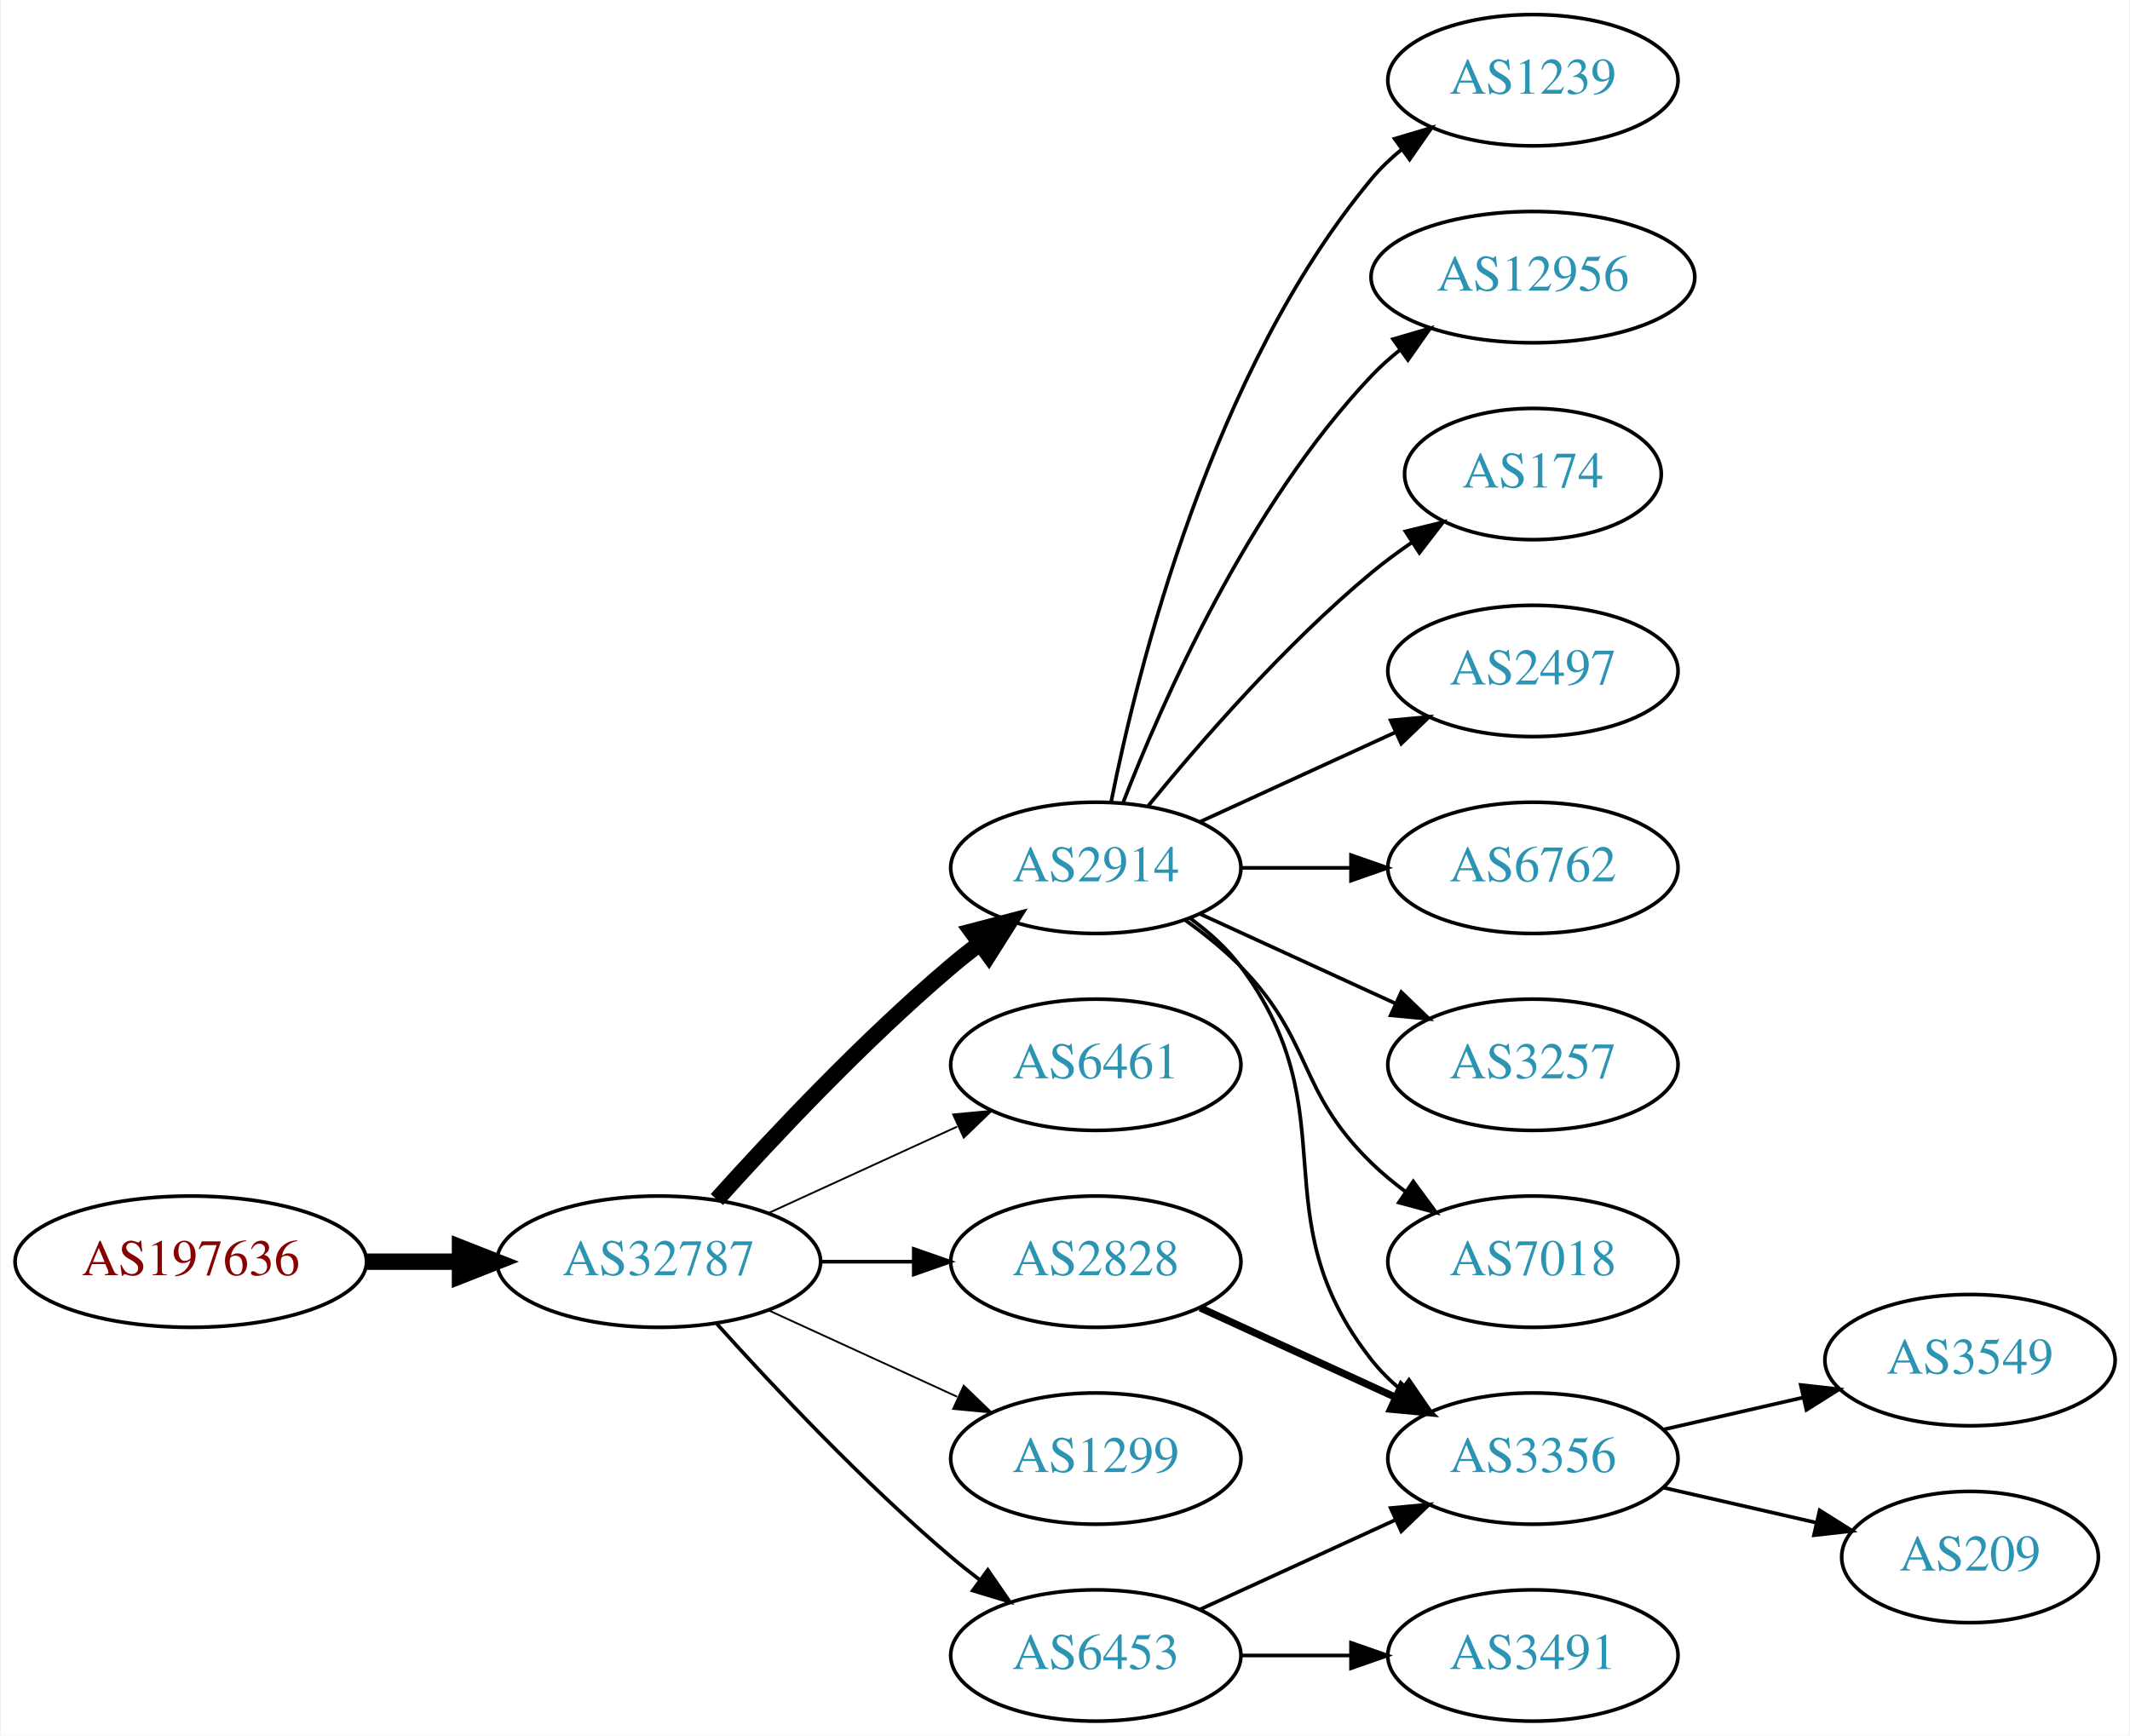
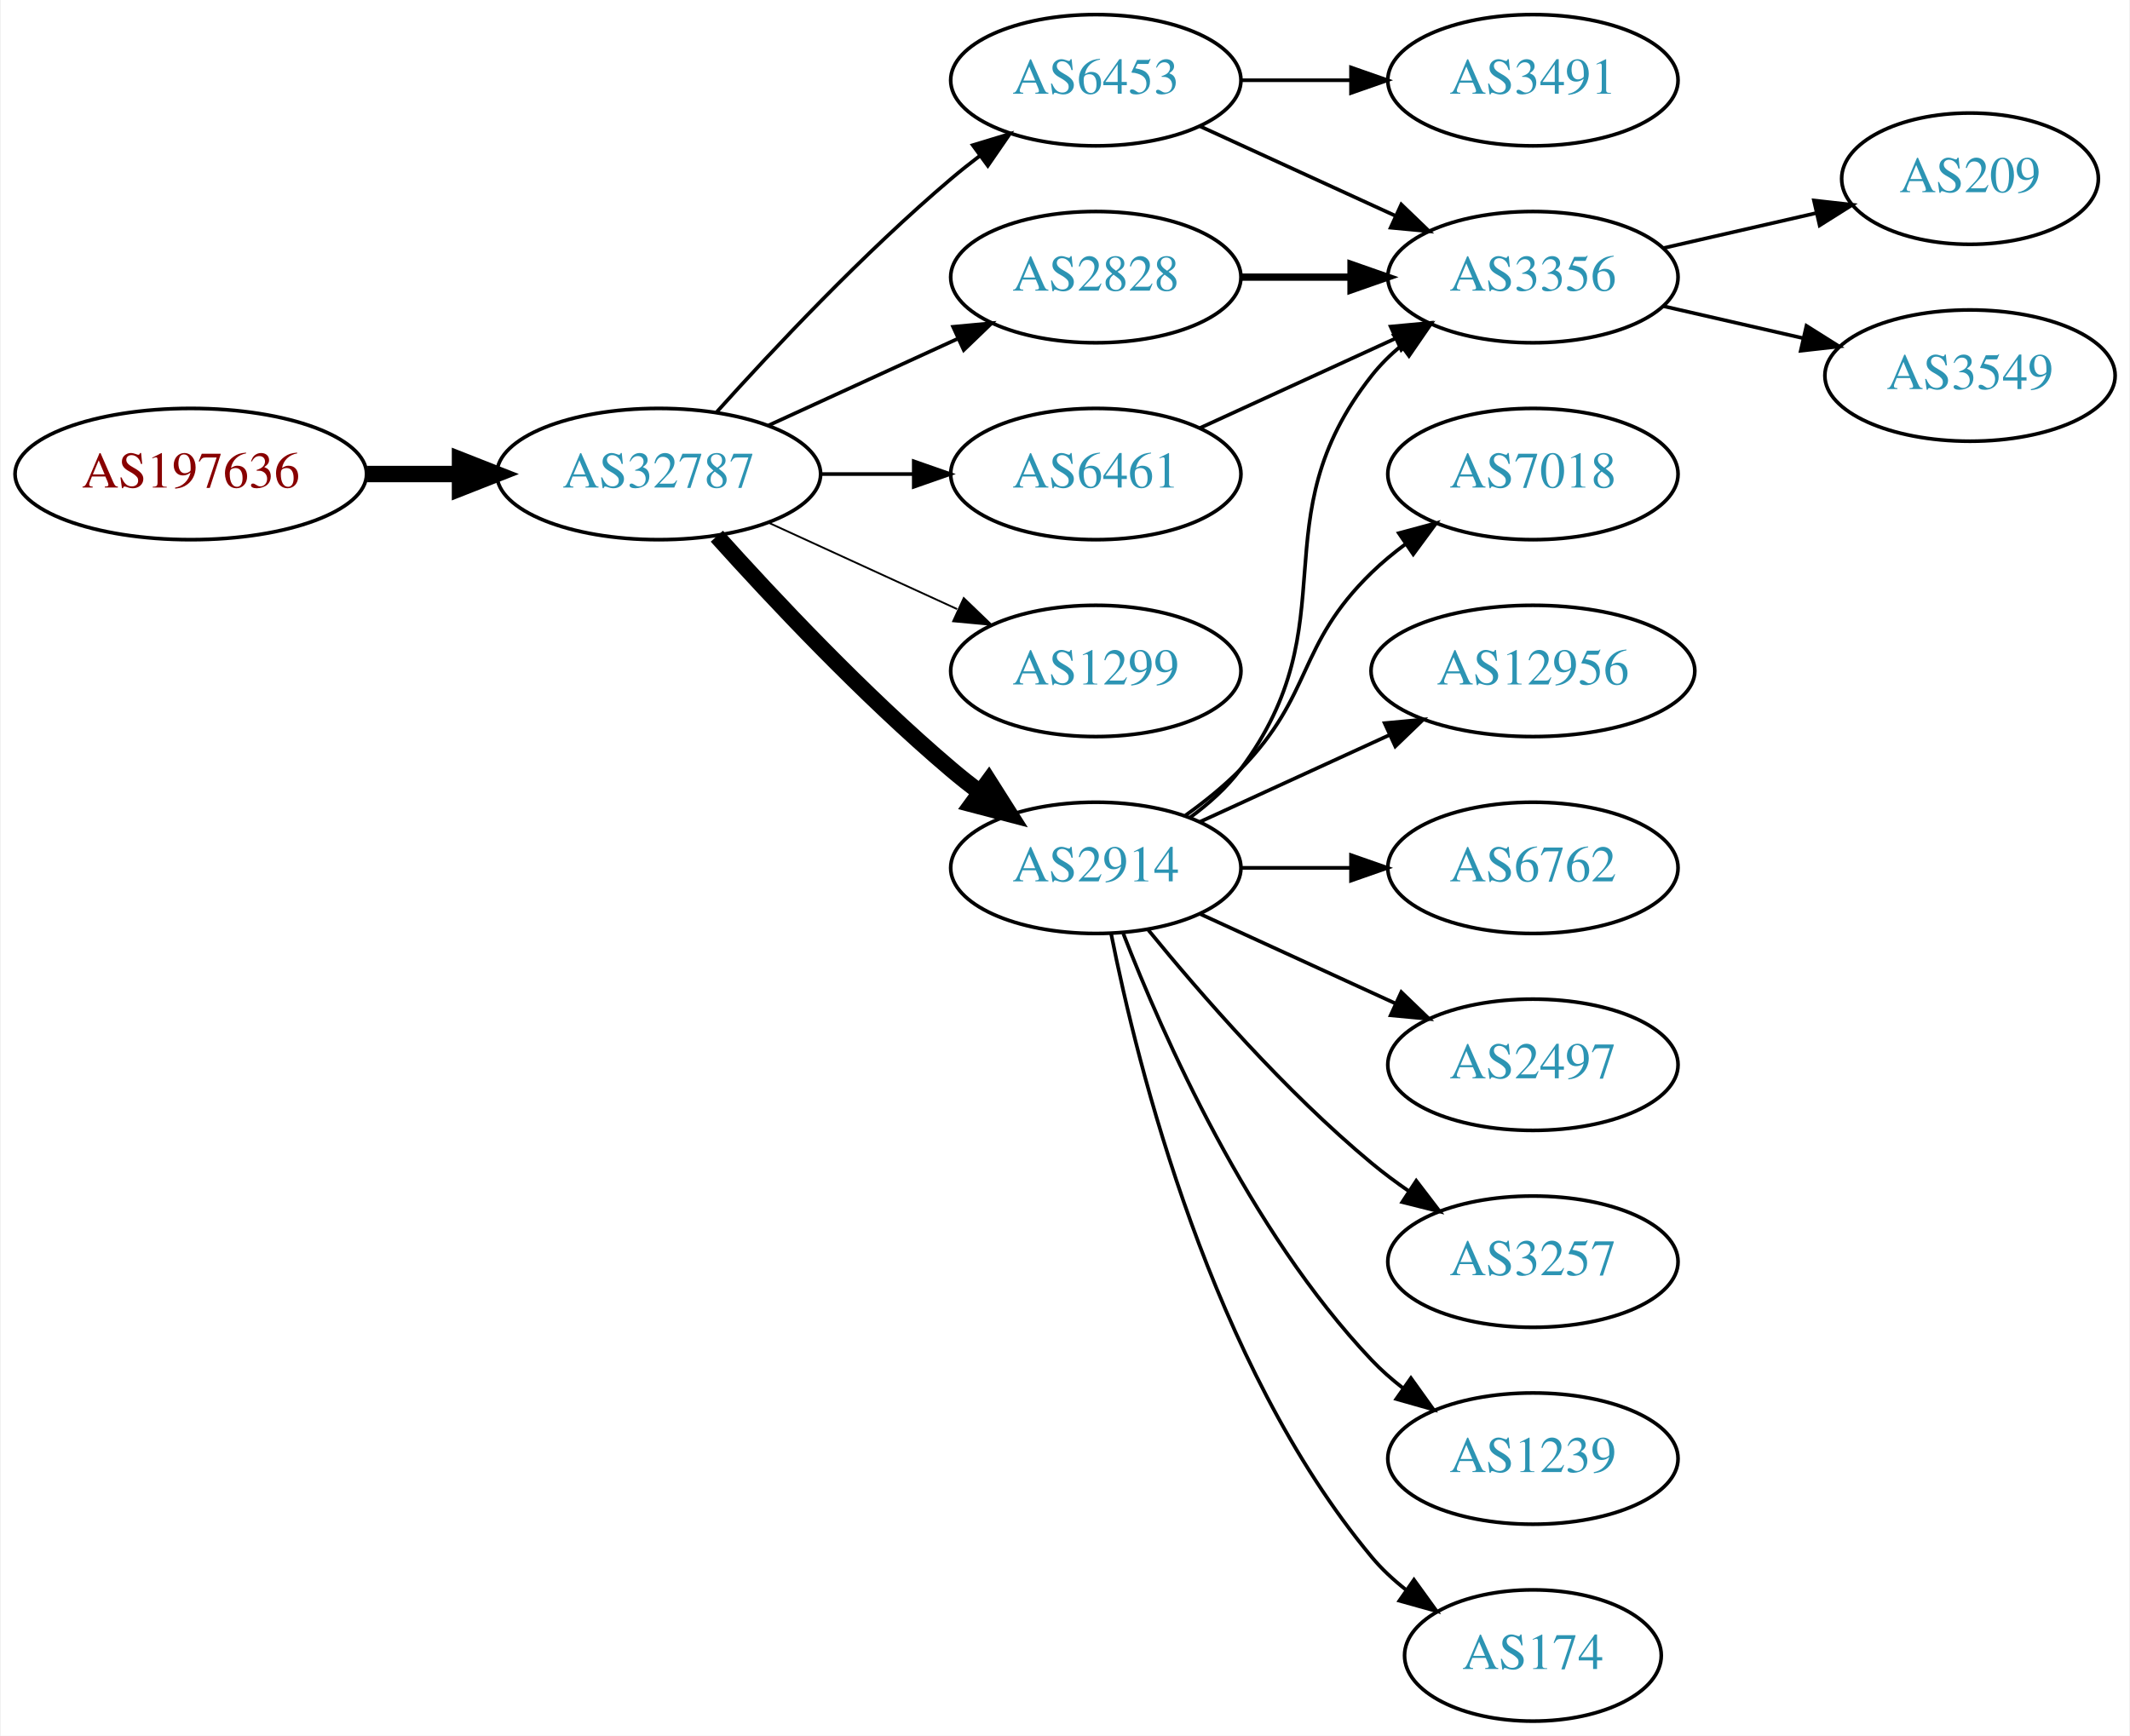
<svg xmlns="http://www.w3.org/2000/svg" xmlns:xlink="http://www.w3.org/1999/xlink" width="584pt" height="476pt" viewBox="0.00 0.00 583.56 476.00">
  <g id="graph0" class="graph" transform="scale(1 1) rotate(0) translate(4 472)">
    <polygon fill="white" stroke="none" points="-4,4 -4,-472 579.562,-472 579.562,4 -4,4" />
    <g id="node1" class="node">
      <g id="a_node1">
        <a xlink:href="/asn/197636" xlink:title="AS197636 ~ AS1764 NextLayer: [AT]">
-           <ellipse fill="#ffffff" stroke="black" cx="48.096" cy="-126" rx="48.192" ry="18" />
-           <text text-anchor="middle" x="48.096" y="-122.3" font-family="Times,serif" font-size="14.00" fill="#880000">AS197636</text>
+           <ellipse fill="#ffffff" stroke="black" cx="48.096" cy="-342" rx="48.192" ry="18" />
+           <text text-anchor="middle" x="48.096" y="-338.3" font-family="Times,serif" font-size="14.00" fill="#880000">AS197636</text>
        </a>
      </g>
    </g>
    <g id="node2" class="node">
      <g id="a_node2">
        <a xlink:href="/asn/32787" xlink:title="AS32787 ~ Akamai Technologies, Inc. [US]">
-           <ellipse fill="#ffffff" stroke="black" cx="176.388" cy="-126" rx="44.393" ry="18" />
-           <text text-anchor="middle" x="176.388" y="-122.3" font-family="Times,serif" font-size="14.00" fill="#2c94b3">AS32787</text>
+           <ellipse fill="#ffffff" stroke="black" cx="176.388" cy="-342" rx="44.393" ry="18" />
+           <text text-anchor="middle" x="176.388" y="-338.3" font-family="Times,serif" font-size="14.00" fill="#2c94b3">AS32787</text>
        </a>
      </g>
    </g>
    <g id="edge1" class="edge">
-       <path fill="none" stroke="black" stroke-width="4.5" d="M96.481,-126C104.742,-126 113.386,-126 121.799,-126" />
-       <polygon fill="black" stroke="black" stroke-width="4.5" points="121.904,-129.938 131.904,-126 121.904,-122.063 121.904,-129.938" />
+       <path fill="none" stroke="black" stroke-width="4.5" d="M96.481,-342C104.742,-342 113.386,-342 121.799,-342" />
+       <polygon fill="black" stroke="black" stroke-width="4.5" points="121.904,-345.938 131.904,-342 121.904,-338.063 121.904,-345.938" />
    </g>
    <g id="node3" class="node">
      <g id="a_node3">
+         <a xlink:href="/asn/6453" xlink:title="AS6453 ~ TATA COMMUNICATIONS (AMERICA) INC [US]">
+           <ellipse fill="#ffffff" stroke="black" cx="296.23" cy="-450" rx="39.794" ry="18" />
+           <text text-anchor="middle" x="296.23" y="-446.3" font-family="Times,serif" font-size="14.00" fill="#2c94b3">AS6453</text>
+         </a>
+       </g>
+     </g>
+     <g id="edge2" class="edge">
+       <path fill="none" stroke="black" d="M192.32,-359.044C207.646,-376.097 232.582,-402.65 256.584,-423 259.081,-425.117 261.741,-427.232 264.453,-429.293" />
+       <polygon fill="black" stroke="black" points="262.489,-432.194 272.629,-435.266 266.619,-426.541 262.489,-432.194" />
+     </g>
+     <g id="node4" class="node">
+       <g id="a_node4">
        <a xlink:href="/asn/2914" xlink:title="AS2914 ~ NTT America, Inc. [US]">
          <ellipse fill="#ffffff" stroke="black" cx="296.23" cy="-234" rx="39.794" ry="18" />
          <text text-anchor="middle" x="296.23" y="-230.3" font-family="Times,serif" font-size="14.00" fill="#2c94b3">AS2914</text>
        </a>
      </g>
    </g>
-     <g id="edge2" class="edge">
-       <path fill="none" stroke="black" stroke-width="4.5" d="M192.32,-143.044C207.646,-160.097 232.582,-186.65 256.584,-207 259.081,-209.117 261.741,-211.232 264.453,-213.293" />
-       <polygon fill="black" stroke="black" stroke-width="4.5" points="262.231,-216.547 272.629,-219.266 266.877,-210.188 262.231,-216.547" />
-     </g>
-     <g id="node4" class="node">
-       <g id="a_node4">
-         <a xlink:href="/asn/6461" xlink:title="AS6461 ~ Zayo Bandwidth [US]">
-           <ellipse fill="#ffffff" stroke="black" cx="296.23" cy="-180" rx="39.794" ry="18" />
-           <text text-anchor="middle" x="296.23" y="-176.3" font-family="Times,serif" font-size="14.00" fill="#2c94b3">AS6461</text>
-         </a>
-       </g>
-     </g>
    <g id="edge3" class="edge">
-       <path fill="none" stroke="black" stroke-width="0.5" d="M206.517,-139.348C222.128,-146.502 241.526,-155.391 258.198,-163.03" />
-       <polygon fill="black" stroke="black" stroke-width="0.5" points="257.101,-166.378 267.65,-167.362 260.017,-160.014 257.101,-166.378" />
+       <path fill="none" stroke="black" stroke-width="4.5" d="M192.32,-324.956C207.646,-307.903 232.582,-281.35 256.584,-261 259.081,-258.883 261.741,-256.768 264.453,-254.707" />
+       <polygon fill="black" stroke="black" stroke-width="4.5" points="266.877,-257.812 272.629,-248.734 262.231,-251.453 266.877,-257.812" />
    </g>
    <g id="node5" class="node">
      <g id="a_node5">
-         <a xlink:href="/asn/6453" xlink:title="AS6453 ~ TATA COMMUNICATIONS (AMERICA) INC [US]">
-           <ellipse fill="#ffffff" stroke="black" cx="296.23" cy="-18" rx="39.794" ry="18" />
-           <text text-anchor="middle" x="296.23" y="-14.3" font-family="Times,serif" font-size="14.00" fill="#2c94b3">AS6453</text>
+         <a xlink:href="/asn/6461" xlink:title="AS6461 ~ Zayo Bandwidth [US]">
+           <ellipse fill="#ffffff" stroke="black" cx="296.23" cy="-342" rx="39.794" ry="18" />
+           <text text-anchor="middle" x="296.23" y="-338.3" font-family="Times,serif" font-size="14.00" fill="#2c94b3">AS6461</text>
        </a>
      </g>
    </g>
    <g id="edge4" class="edge">
-       <path fill="none" stroke="black" d="M192.32,-108.956C207.646,-91.903 232.582,-65.35 256.584,-45 259.081,-42.883 261.741,-40.768 264.453,-38.707" />
-       <polygon fill="black" stroke="black" points="266.619,-41.459 272.629,-32.734 262.489,-35.806 266.619,-41.459" />
+       <path fill="none" stroke="black" d="M220.599,-342C228.911,-342 237.674,-342 246.156,-342" />
+       <polygon fill="black" stroke="black" points="246.315,-345.5 256.315,-342 246.315,-338.5 246.315,-345.5" />
    </g>
    <g id="node6" class="node">
      <g id="a_node6">
        <a xlink:href="/asn/1299" xlink:title="AS1299 ~ Telia Carrier [EU]">
-           <ellipse fill="#ffffff" stroke="black" cx="296.23" cy="-72" rx="39.794" ry="18" />
-           <text text-anchor="middle" x="296.23" y="-68.3" font-family="Times,serif" font-size="14.00" fill="#2c94b3">AS1299</text>
+           <ellipse fill="#ffffff" stroke="black" cx="296.23" cy="-288" rx="39.794" ry="18" />
+           <text text-anchor="middle" x="296.23" y="-284.3" font-family="Times,serif" font-size="14.00" fill="#2c94b3">AS1299</text>
        </a>
      </g>
    </g>
    <g id="edge5" class="edge">
-       <path fill="none" stroke="black" stroke-width="0.5" d="M206.517,-112.652C222.128,-105.498 241.526,-96.609 258.198,-88.969" />
-       <polygon fill="black" stroke="black" stroke-width="0.5" points="260.017,-91.986 267.65,-84.638 257.101,-85.622 260.017,-91.986" />
+       <path fill="none" stroke="black" stroke-width="0.5" d="M206.517,-328.652C222.128,-321.498 241.526,-312.609 258.198,-304.97" />
+       <polygon fill="black" stroke="black" stroke-width="0.5" points="260.017,-307.986 267.65,-300.638 257.101,-301.622 260.017,-307.986" />
    </g>
    <g id="node7" class="node">
      <g id="a_node7">
        <a xlink:href="/asn/2828" xlink:title="AS2828 ~ XO-AS15 [US]">
-           <ellipse fill="#ffffff" stroke="black" cx="296.23" cy="-126" rx="39.794" ry="18" />
-           <text text-anchor="middle" x="296.23" y="-122.3" font-family="Times,serif" font-size="14.00" fill="#2c94b3">AS2828</text>
+           <ellipse fill="#ffffff" stroke="black" cx="296.23" cy="-396" rx="39.794" ry="18" />
+           <text text-anchor="middle" x="296.23" y="-392.3" font-family="Times,serif" font-size="14.00" fill="#2c94b3">AS2828</text>
        </a>
      </g>
    </g>
    <g id="edge6" class="edge">
-       <path fill="none" stroke="black" d="M220.599,-126C228.911,-126 237.674,-126 246.156,-126" />
-       <polygon fill="black" stroke="black" points="246.315,-129.5 256.315,-126 246.315,-122.5 246.315,-129.5" />
+       <path fill="none" stroke="black" d="M206.517,-355.348C222.128,-362.502 241.526,-371.391 258.198,-379.03" />
+       <polygon fill="black" stroke="black" points="257.101,-382.378 267.65,-383.362 260.017,-376.014 257.101,-382.378" />
    </g>
    <g id="node8" class="node">
      <g id="a_node8">
-         <a xlink:href="/asn/174" xlink:title="AS174 ~ Cogent Communications [US]">
-           <ellipse fill="#ffffff" stroke="black" cx="416.073" cy="-342" rx="35.194" ry="18" />
-           <text text-anchor="middle" x="416.073" y="-338.3" font-family="Times,serif" font-size="14.00" fill="#2c94b3">AS174</text>
+         <a xlink:href="/asn/3491" xlink:title="AS3491 ~ PCCW Global, Inc. [US]">
+           <ellipse fill="#ffffff" stroke="black" cx="416.073" cy="-450" rx="39.794" ry="18" />
+           <text text-anchor="middle" x="416.073" y="-446.3" font-family="Times,serif" font-size="14.00" fill="#2c94b3">AS3491</text>
        </a>
      </g>
    </g>
    <g id="edge7" class="edge">
-       <path fill="none" stroke="black" d="M310.649,-251.065C324.764,-268.375 348.178,-295.345 371.877,-315 375.34,-317.872 379.132,-320.669 382.987,-323.308" />
-       <polygon fill="black" stroke="black" points="381.129,-326.275 391.419,-328.797 384.948,-320.408 381.129,-326.275" />
+       <path fill="none" stroke="black" d="M336.143,-450C345.696,-450 356.046,-450 366.008,-450" />
+       <polygon fill="black" stroke="black" points="366.201,-453.5 376.201,-450 366.201,-446.5 366.201,-453.5" />
    </g>
    <g id="node9" class="node">
      <g id="a_node9">
-         <a xlink:href="/asn/2497" xlink:title="AS2497 ~ Internet Initiative Japan Inc. [JP]">
-           <ellipse fill="#ffffff" stroke="black" cx="416.073" cy="-288" rx="39.794" ry="18" />
-           <text text-anchor="middle" x="416.073" y="-284.3" font-family="Times,serif" font-size="14.00" fill="#2c94b3">AS2497</text>
+         <a xlink:href="/asn/3356" xlink:title="AS3356 ~ Level 3 Parent, LLC [US]">
+           <ellipse fill="#ffffff" stroke="black" cx="416.073" cy="-396" rx="39.794" ry="18" />
+           <text text-anchor="middle" x="416.073" y="-392.3" font-family="Times,serif" font-size="14.00" fill="#2c94b3">AS3356</text>
        </a>
      </g>
    </g>
    <g id="edge8" class="edge">
-       <path fill="none" stroke="black" d="M324.859,-246.661C340.816,-253.973 361.087,-263.261 378.369,-271.181" />
-       <polygon fill="black" stroke="black" points="377.068,-274.435 387.617,-275.419 379.984,-268.071 377.068,-274.435" />
+       <path fill="none" stroke="black" d="M324.859,-437.339C340.816,-430.027 361.087,-420.739 378.369,-412.819" />
+       <polygon fill="black" stroke="black" points="379.984,-415.929 387.617,-408.581 377.068,-409.565 379.984,-415.929" />
+     </g>
+     <g id="edge11" class="edge">
+       <path fill="none" stroke="black" d="M322.161,-247.882C327.237,-251.611 332.155,-256.016 335.877,-261 366.148,-301.542 340.578,-329.246 371.877,-369 374.202,-371.953 376.945,-374.67 379.904,-377.147" />
+       <polygon fill="black" stroke="black" points="377.964,-380.064 388.101,-383.145 382.097,-374.415 377.964,-380.064" />
    </g>
    <g id="node10" class="node">
      <g id="a_node10">
        <a xlink:href="/asn/6762" xlink:title="AS6762 ~ TELECOM ITALIA SPARKLE S.p.A. [IT]">
          <ellipse fill="#ffffff" stroke="black" cx="416.073" cy="-234" rx="39.794" ry="18" />
          <text text-anchor="middle" x="416.073" y="-230.3" font-family="Times,serif" font-size="14.00" fill="#2c94b3">AS6762</text>
        </a>
      </g>
    </g>
    <g id="edge9" class="edge">
      <path fill="none" stroke="black" d="M336.143,-234C345.696,-234 356.046,-234 366.008,-234" />
      <polygon fill="black" stroke="black" points="366.201,-237.5 376.201,-234 366.201,-230.5 366.201,-237.5" />
    </g>
    <g id="node11" class="node">
      <g id="a_node11">
-         <a xlink:href="/asn/3257" xlink:title="AS3257 ~ GTT [DE]">
+         <a xlink:href="/asn/2497" xlink:title="AS2497 ~ Internet Initiative Japan Inc. [JP]">
          <ellipse fill="#ffffff" stroke="black" cx="416.073" cy="-180" rx="39.794" ry="18" />
-           <text text-anchor="middle" x="416.073" y="-176.3" font-family="Times,serif" font-size="14.00" fill="#2c94b3">AS3257</text>
+           <text text-anchor="middle" x="416.073" y="-176.3" font-family="Times,serif" font-size="14.00" fill="#2c94b3">AS2497</text>
        </a>
      </g>
    </g>
    <g id="edge10" class="edge">
      <path fill="none" stroke="black" d="M324.859,-221.339C340.816,-214.027 361.087,-204.739 378.369,-196.819" />
      <polygon fill="black" stroke="black" points="379.984,-199.929 387.617,-192.581 377.068,-193.565 379.984,-199.929" />
    </g>
    <g id="node12" class="node">
      <g id="a_node12">
-         <a xlink:href="/asn/3356" xlink:title="AS3356 ~ Level 3 Parent, LLC [US]">
-           <ellipse fill="#ffffff" stroke="black" cx="416.073" cy="-72" rx="39.794" ry="18" />
-           <text text-anchor="middle" x="416.073" y="-68.3" font-family="Times,serif" font-size="14.00" fill="#2c94b3">AS3356</text>
-         </a>
-       </g>
-     </g>
-     <g id="edge11" class="edge">
-       <path fill="none" stroke="black" d="M322.161,-220.118C327.237,-216.389 332.155,-211.984 335.877,-207 366.148,-166.458 340.578,-138.754 371.877,-99 374.202,-96.047 376.945,-93.33 379.904,-90.853" />
-       <polygon fill="black" stroke="black" points="382.097,-93.585 388.101,-84.855 377.964,-87.936 382.097,-93.585" />
+         <a xlink:href="/asn/3257" xlink:title="AS3257 ~ GTT [DE]">
+           <ellipse fill="#ffffff" stroke="black" cx="416.073" cy="-126" rx="39.794" ry="18" />
+           <text text-anchor="middle" x="416.073" y="-122.3" font-family="Times,serif" font-size="14.00" fill="#2c94b3">AS3257</text>
+         </a>
+       </g>
+     </g>
+     <g id="edge12" class="edge">
+       <path fill="none" stroke="black" d="M310.649,-216.935C324.764,-199.625 348.178,-172.655 371.877,-153 375.093,-150.332 378.594,-147.73 382.164,-145.259" />
+       <polygon fill="black" stroke="black" points="384.088,-148.183 390.52,-139.764 380.242,-142.334 384.088,-148.183" />
    </g>
    <g id="node13" class="node">
      <g id="a_node13">
-         <a xlink:href="/asn/7018" xlink:title="AS7018 ~ AT&amp;T Services, Inc. [US]">
-           <ellipse fill="#ffffff" stroke="black" cx="416.073" cy="-126" rx="39.794" ry="18" />
-           <text text-anchor="middle" x="416.073" y="-122.3" font-family="Times,serif" font-size="14.00" fill="#2c94b3">AS7018</text>
-         </a>
-       </g>
-     </g>
-     <g id="edge12" class="edge">
-       <path fill="none" stroke="black" d="M320.824,-219.611C326.08,-215.852 331.412,-211.563 335.877,-207 356.049,-186.383 351.183,-173.094 371.877,-153 374.722,-150.237 377.896,-147.614 381.196,-145.166" />
-       <polygon fill="black" stroke="black" points="383.261,-147.994 389.544,-139.462 379.312,-142.214 383.261,-147.994" />
+         <a xlink:href="/asn/1239" xlink:title="AS1239 ~ Sprint [US]">
+           <ellipse fill="#ffffff" stroke="black" cx="416.073" cy="-72" rx="39.794" ry="18" />
+           <text text-anchor="middle" x="416.073" y="-68.3" font-family="Times,serif" font-size="14.00" fill="#2c94b3">AS1239</text>
+         </a>
+       </g>
+     </g>
+     <g id="edge13" class="edge">
+       <path fill="none" stroke="black" d="M303.753,-216.006C314.504,-188.272 338.161,-134.571 371.877,-99 374.462,-96.272 377.38,-93.706 380.448,-91.323" />
+       <polygon fill="black" stroke="black" points="382.627,-94.07 388.797,-85.457 378.602,-88.342 382.627,-94.07" />
    </g>
    <g id="node14" class="node">
      <g id="a_node14">
-         <a xlink:href="/asn/1239" xlink:title="AS1239 ~ Sprint [US]">
-           <ellipse fill="#ffffff" stroke="black" cx="416.073" cy="-450" rx="39.794" ry="18" />
-           <text text-anchor="middle" x="416.073" y="-446.3" font-family="Times,serif" font-size="14.00" fill="#2c94b3">AS1239</text>
-         </a>
-       </g>
-     </g>
-     <g id="edge13" class="edge">
-       <path fill="none" stroke="black" d="M300.429,-252.073C307.592,-288.141 327.867,-370.125 371.877,-423 374.281,-425.889 377.078,-428.563 380.07,-431.013" />
-       <polygon fill="black" stroke="black" points="378.159,-433.95 388.313,-436.973 382.26,-428.277 378.159,-433.95" />
+         <a xlink:href="/asn/174" xlink:title="AS174 ~ Cogent Communications [US]">
+           <ellipse fill="#ffffff" stroke="black" cx="416.073" cy="-18" rx="35.194" ry="18" />
+           <text text-anchor="middle" x="416.073" y="-14.3" font-family="Times,serif" font-size="14.00" fill="#2c94b3">AS174</text>
+         </a>
+       </g>
+     </g>
+     <g id="edge14" class="edge">
+       <path fill="none" stroke="black" d="M300.429,-215.927C307.592,-179.859 327.867,-97.875 371.877,-45 374.613,-41.712 377.858,-38.702 381.322,-35.983" />
+       <polygon fill="black" stroke="black" points="383.458,-38.761 389.663,-30.173 379.457,-33.017 383.458,-38.761" />
    </g>
    <g id="node15" class="node">
      <g id="a_node15">
-         <a xlink:href="/asn/12956" xlink:title="AS12956 ~ TELXIUS [ES]">
-           <ellipse fill="#ffffff" stroke="black" cx="416.073" cy="-396" rx="44.393" ry="18" />
-           <text text-anchor="middle" x="416.073" y="-392.3" font-family="Times,serif" font-size="14.00" fill="#2c94b3">AS12956</text>
-         </a>
-       </g>
-     </g>
-     <g id="edge14" class="edge">
-       <path fill="none" stroke="black" d="M303.753,-251.994C314.504,-279.728 338.161,-333.429 371.877,-369 374.261,-371.515 376.927,-373.893 379.733,-376.117" />
-       <polygon fill="black" stroke="black" points="377.727,-378.985 387.895,-381.961 381.802,-373.293 377.727,-378.985" />
-     </g>
-     <g id="edge16" class="edge">
-       <path fill="none" stroke="black" d="M324.859,-30.661C340.816,-37.973 361.087,-47.261 378.369,-55.181" />
-       <polygon fill="black" stroke="black" points="377.068,-58.435 387.617,-59.419 379.984,-52.071 377.068,-58.435" />
+         <a xlink:href="/asn/7018" xlink:title="AS7018 ~ AT&amp;T Services, Inc. [US]">
+           <ellipse fill="#ffffff" stroke="black" cx="416.073" cy="-342" rx="39.794" ry="18" />
+           <text text-anchor="middle" x="416.073" y="-338.3" font-family="Times,serif" font-size="14.00" fill="#2c94b3">AS7018</text>
+         </a>
+       </g>
+     </g>
+     <g id="edge15" class="edge">
+       <path fill="none" stroke="black" d="M320.824,-248.389C326.08,-252.148 331.412,-256.437 335.877,-261 356.049,-281.617 351.183,-294.906 371.877,-315 374.722,-317.763 377.896,-320.386 381.196,-322.834" />
+       <polygon fill="black" stroke="black" points="379.312,-325.786 389.544,-328.538 383.261,-320.006 379.312,-325.786" />
    </g>
    <g id="node16" class="node">
      <g id="a_node16">
-         <a xlink:href="/asn/3491" xlink:title="AS3491 ~ PCCW Global, Inc. [US]">
-           <ellipse fill="#ffffff" stroke="black" cx="416.073" cy="-18" rx="39.794" ry="18" />
-           <text text-anchor="middle" x="416.073" y="-14.3" font-family="Times,serif" font-size="14.00" fill="#2c94b3">AS3491</text>
-         </a>
-       </g>
-     </g>
-     <g id="edge15" class="edge">
-       <path fill="none" stroke="black" d="M336.143,-18C345.696,-18 356.046,-18 366.008,-18" />
-       <polygon fill="black" stroke="black" points="366.201,-21.5 376.201,-18 366.201,-14.5 366.201,-21.5" />
+         <a xlink:href="/asn/12956" xlink:title="AS12956 ~ TELXIUS [ES]">
+           <ellipse fill="#ffffff" stroke="black" cx="416.073" cy="-288" rx="44.393" ry="18" />
+           <text text-anchor="middle" x="416.073" y="-284.3" font-family="Times,serif" font-size="14.00" fill="#2c94b3">AS12956</text>
+         </a>
+       </g>
+     </g>
+     <g id="edge16" class="edge">
+       <path fill="none" stroke="black" d="M324.859,-246.661C340.357,-253.762 359.923,-262.728 376.87,-270.494" />
+       <polygon fill="black" stroke="black" points="375.424,-273.681 385.973,-274.665 378.34,-267.317 375.424,-273.681" />
+     </g>
+     <g id="edge20" class="edge">
+       <path fill="none" stroke="black" d="M324.859,-354.661C340.816,-361.973 361.087,-371.261 378.369,-379.181" />
+       <polygon fill="black" stroke="black" points="377.068,-382.435 387.617,-383.419 379.984,-376.071 377.068,-382.435" />
    </g>
    <g id="edge17" class="edge">
-       <path fill="none" stroke="black" stroke-width="2" d="M324.859,-113.339C340.816,-106.027 361.087,-96.739 378.369,-88.819" />
-       <polygon fill="black" stroke="black" stroke-width="2" points="379.984,-91.929 387.617,-84.581 377.068,-85.565 379.984,-91.929" />
+       <path fill="none" stroke="black" stroke-width="2" d="M336.143,-396C345.696,-396 356.046,-396 366.008,-396" />
+       <polygon fill="black" stroke="black" stroke-width="2" points="366.201,-399.5 376.201,-396 366.201,-392.5 366.201,-399.5" />
    </g>
    <g id="node17" class="node">
      <g id="a_node17">
-         <a xlink:href="/asn/3549" xlink:title="AS3549 ~ Level 3 Parent, LLC [US]">
-           <ellipse fill="#ffffff" stroke="black" cx="535.915" cy="-99" rx="39.794" ry="18" />
-           <text text-anchor="middle" x="535.915" y="-95.3" font-family="Times,serif" font-size="14.00" fill="#2c94b3">AS3549</text>
+         <a xlink:href="/asn/209" xlink:title="AS209 ~ CenturyLink Communications, LLC [US]">
+           <ellipse fill="#ffffff" stroke="black" cx="535.915" cy="-423" rx="35.194" ry="18" />
+           <text text-anchor="middle" x="535.915" y="-419.3" font-family="Times,serif" font-size="14.00" fill="#2c94b3">AS209</text>
        </a>
      </g>
    </g>
    <g id="edge18" class="edge">
-       <path fill="none" stroke="black" d="M451.792,-79.955C463.792,-82.704 477.413,-85.825 490.105,-88.733" />
-       <polygon fill="black" stroke="black" points="489.508,-92.187 500.037,-91.009 491.071,-85.364 489.508,-92.187" />
+       <path fill="none" stroke="black" d="M451.792,-403.955C464.884,-406.955 479.907,-410.396 493.547,-413.522" />
+       <polygon fill="black" stroke="black" points="493.126,-417.016 503.655,-415.838 494.689,-410.193 493.126,-417.016" />
    </g>
    <g id="node18" class="node">
      <g id="a_node18">
-         <a xlink:href="/asn/209" xlink:title="AS209 ~ CenturyLink Communications, LLC [US]">
-           <ellipse fill="#ffffff" stroke="black" cx="535.915" cy="-45" rx="35.194" ry="18" />
-           <text text-anchor="middle" x="535.915" y="-41.3" font-family="Times,serif" font-size="14.00" fill="#2c94b3">AS209</text>
+         <a xlink:href="/asn/3549" xlink:title="AS3549 ~ Level 3 Parent, LLC [US]">
+           <ellipse fill="#ffffff" stroke="black" cx="535.915" cy="-369" rx="39.794" ry="18" />
+           <text text-anchor="middle" x="535.915" y="-365.3" font-family="Times,serif" font-size="14.00" fill="#2c94b3">AS3549</text>
        </a>
      </g>
    </g>
    <g id="edge19" class="edge">
-       <path fill="none" stroke="black" d="M451.792,-64.045C464.884,-61.045 479.907,-57.603 493.547,-54.478" />
-       <polygon fill="black" stroke="black" points="494.689,-57.807 503.655,-52.162 493.126,-50.984 494.689,-57.807" />
+       <path fill="none" stroke="black" d="M451.792,-388.045C463.792,-385.296 477.413,-382.175 490.105,-379.267" />
+       <polygon fill="black" stroke="black" points="491.071,-382.636 500.037,-376.991 489.508,-375.813 491.071,-382.636" />
    </g>
  </g>
</svg>
